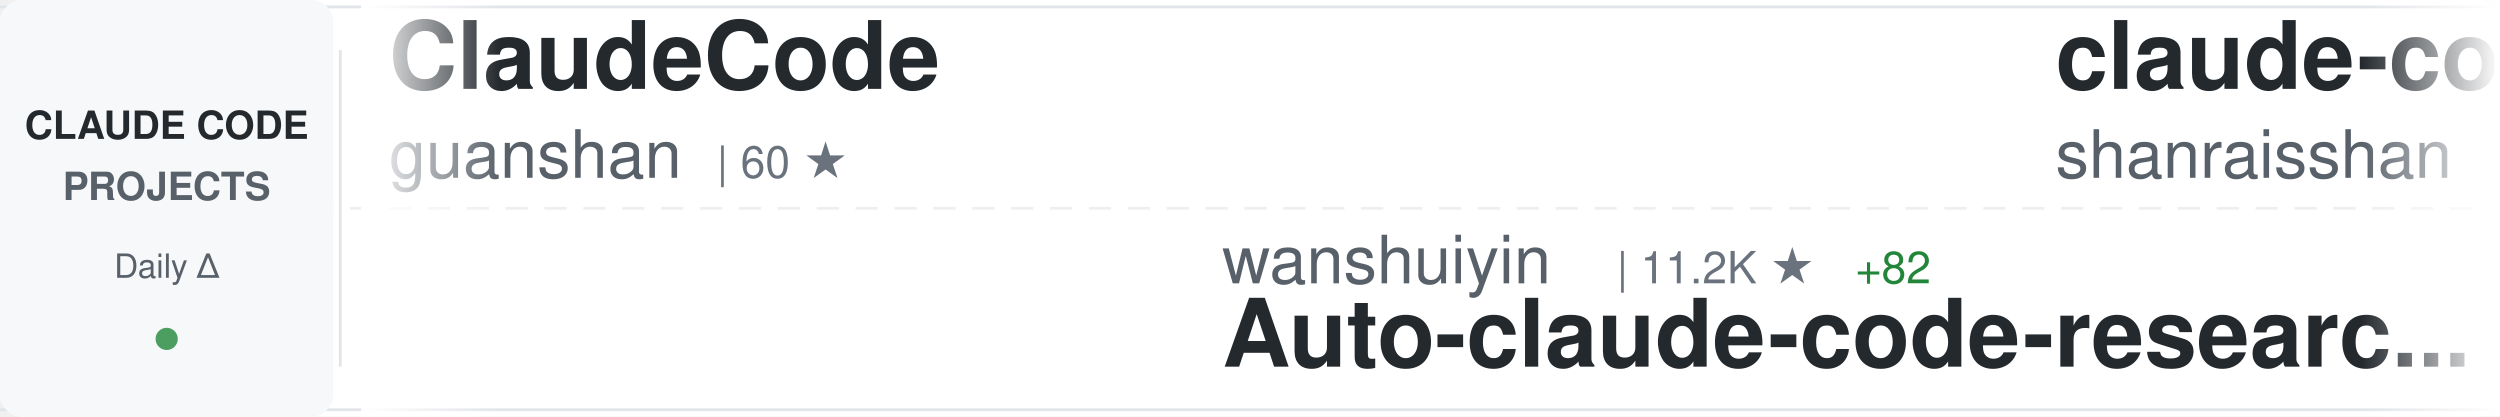
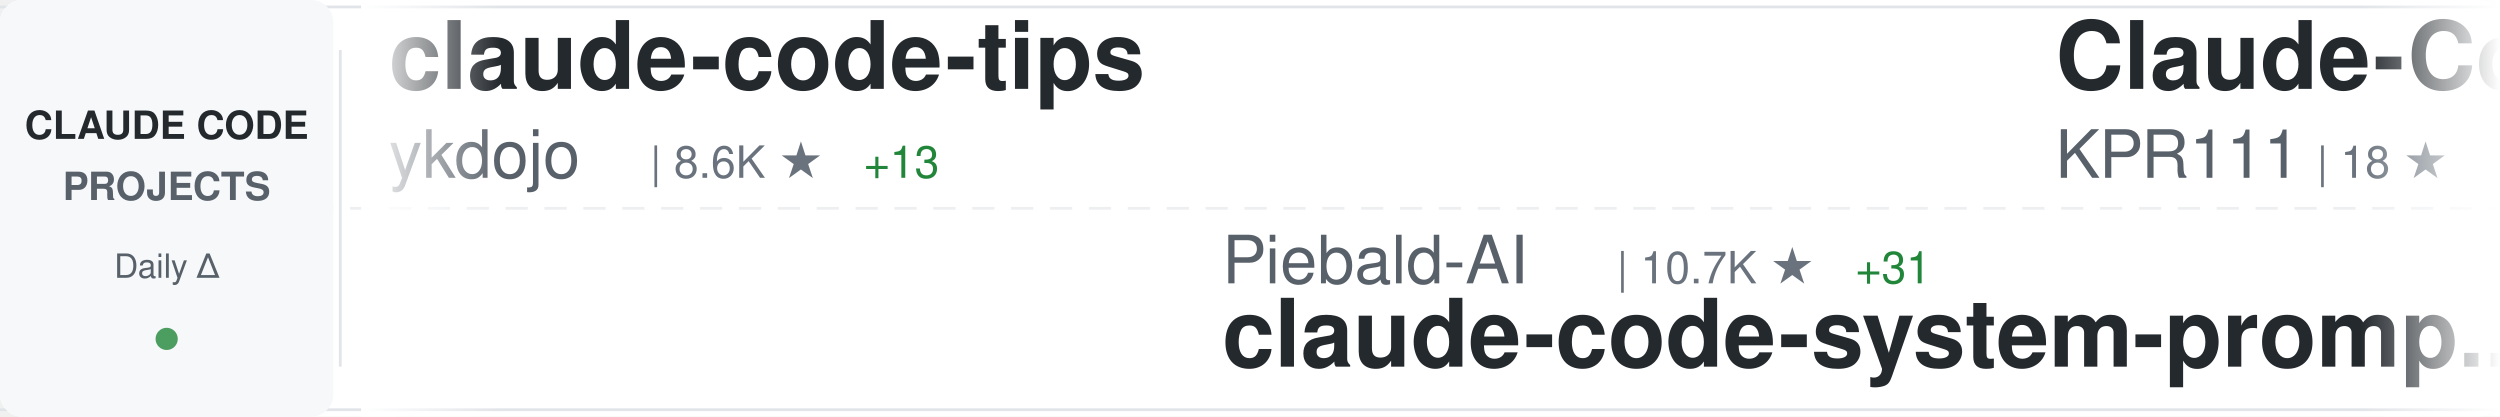
<svg xmlns="http://www.w3.org/2000/svg" width="900" height="150">
  <defs>
    <linearGradient id="awesomeLeftFade" x1="0%" y1="0%" x2="100%" y2="0%">
      <stop offset="0%" style="stop-color:#ffffff;stop-opacity:1" />
      <stop offset="100%" style="stop-color:#ffffff;stop-opacity:0" />
    </linearGradient>
    <linearGradient id="awesomeRightFade" x1="0%" y1="0%" x2="100%" y2="0%">
      <stop offset="0%" style="stop-color:#ffffff;stop-opacity:0" />
      <stop offset="100%" style="stop-color:#ffffff;stop-opacity:1" />
    </linearGradient>
  </defs>
  <rect width="900" height="150" fill="#ffffff" rx="8" />
  <rect x="0" y="2" width="900" height="1" fill="#e1e4e8" />
  <rect x="0" y="147" width="900" height="1" fill="#e1e4e8" />
  <line x1="0" y1="75" x2="900" y2="75" stroke="#e1e4e8" stroke-width="1" stroke-dasharray="8 6" opacity="0.6" />
  <rect x="0" y="0" width="120" height="150" fill="#f6f8fa" rx="8" />
  <text x="60" y="50" font-family="-apple-system, BlinkMacSystemFont, 'Segoe UI', Helvetica, Arial, sans-serif" font-size="14" font-weight="600" fill="#24292e" text-anchor="middle">CLAUDE CODE</text>
  <text x="60" y="72" font-family="-apple-system, BlinkMacSystemFont, 'Segoe UI', Helvetica, Arial, sans-serif" font-size="14" font-weight="600" fill="#586069" text-anchor="middle">PROJECTS</text>
  <text x="60" y="100" font-family="-apple-system, BlinkMacSystemFont, 'Segoe UI', Helvetica, Arial, sans-serif" font-size="12" font-weight="500" fill="#586069" text-anchor="middle">Daily Δ</text>
  <circle cx="60" cy="122" r="4" fill="#22863a" opacity="0.8" />
  <rect x="122" y="18" width="1" height="114" fill="#e1e4e8" />
  <clipPath id="awesomeTickerClip">
    <rect x="130" y="0" width="770" height="150" />
  </clipPath>
  <g clip-path="url(#awesomeTickerClip)">
    <g id="awesomeTickerItems">
      <animateTransform attributeName="transform" attributeType="XML" type="translate" from="0 0" to="-3000 0" dur="54s" repeatCount="indefinite" />
      <g transform="translate(0, 0)">
-         <text x="140" y="32" font-family="-apple-system, BlinkMacSystemFont, 'Segoe UI', Helvetica, Arial, sans-serif" font-size="34" font-weight="600" fill="#24292e">ClaudeCode</text>
-         <text x="140" y="64" font-family="-apple-system, BlinkMacSystemFont, 'Segoe UI', Helvetica, Arial, sans-serif" font-size="24" font-weight="400" fill="#586069">guanshan</text>
-         <text x="258" y="64" font-family="-apple-system, BlinkMacSystemFont, 'Segoe UI', Helvetica, Arial, sans-serif" font-size="16" font-weight="500" fill="#6a737d">| 60 ★</text>
+         <text x="140" y="32" font-family="-apple-system, BlinkMacSystemFont, 'Segoe UI', Helvetica, Arial, sans-serif" font-size="34" font-weight="600" fill="#24292e">claude-code-tips</text>
+         <text x="140" y="64" font-family="-apple-system, BlinkMacSystemFont, 'Segoe UI', Helvetica, Arial, sans-serif" font-size="24" font-weight="400" fill="#586069">ykdojo</text>
+         <text x="234" y="64" font-family="-apple-system, BlinkMacSystemFont, 'Segoe UI', Helvetica, Arial, sans-serif" font-size="16" font-weight="500" fill="#6a737d">| 8.6K ★</text>
+         <text x="311" y="64" font-family="-apple-system, BlinkMacSystemFont, 'Segoe UI', Helvetica, Arial, sans-serif" font-size="16" font-weight="500" fill="#22863a"> +13</text>
      </g>
      <g transform="translate(300, 0)">
-         <text x="140" y="102" font-family="-apple-system, BlinkMacSystemFont, 'Segoe UI', Helvetica, Arial, sans-serif" font-size="24" font-weight="400" fill="#586069">wanshuiyin</text>
-         <text x="282" y="102" font-family="-apple-system, BlinkMacSystemFont, 'Segoe UI', Helvetica, Arial, sans-serif" font-size="16" font-weight="500" fill="#6a737d">| 11.2K ★</text>
-         <text x="368" y="102" font-family="-apple-system, BlinkMacSystemFont, 'Segoe UI', Helvetica, Arial, sans-serif" font-size="16" font-weight="500" fill="#22863a"> +82</text>
-         <text x="140" y="132" font-family="-apple-system, BlinkMacSystemFont, 'Segoe UI', Helvetica, Arial, sans-serif" font-size="34" font-weight="600" fill="#24292e">Auto-claude-code-researc...</text>
+         <text x="140" y="102" font-family="-apple-system, BlinkMacSystemFont, 'Segoe UI', Helvetica, Arial, sans-serif" font-size="24" font-weight="400" fill="#586069">Piebald-AI</text>
+         <text x="282" y="102" font-family="-apple-system, BlinkMacSystemFont, 'Segoe UI', Helvetica, Arial, sans-serif" font-size="16" font-weight="500" fill="#6a737d">| 10.7K ★</text>
+         <text x="368" y="102" font-family="-apple-system, BlinkMacSystemFont, 'Segoe UI', Helvetica, Arial, sans-serif" font-size="16" font-weight="500" fill="#22863a"> +31</text>
+         <text x="140" y="132" font-family="-apple-system, BlinkMacSystemFont, 'Segoe UI', Helvetica, Arial, sans-serif" font-size="34" font-weight="600" fill="#24292e">claude-code-system-promp...</text>
      </g>
      <g transform="translate(600, 0)">
-         <text x="140" y="32" font-family="-apple-system, BlinkMacSystemFont, 'Segoe UI', Helvetica, Arial, sans-serif" font-size="34" font-weight="600" fill="#24292e">claude-code-best-practic...</text>
-         <text x="140" y="64" font-family="-apple-system, BlinkMacSystemFont, 'Segoe UI', Helvetica, Arial, sans-serif" font-size="24" font-weight="400" fill="#586069">shanraisshan</text>
-         <text x="306" y="64" font-family="-apple-system, BlinkMacSystemFont, 'Segoe UI', Helvetica, Arial, sans-serif" font-size="16" font-weight="500" fill="#6a737d">| 55.9K ★</text>
-         <text x="392" y="64" font-family="-apple-system, BlinkMacSystemFont, 'Segoe UI', Helvetica, Arial, sans-serif" font-size="16" font-weight="500" fill="#22863a"> +215</text>
+         <text x="140" y="32" font-family="-apple-system, BlinkMacSystemFont, 'Segoe UI', Helvetica, Arial, sans-serif" font-size="34" font-weight="600" fill="#24292e">Claude-Code</text>
+         <text x="140" y="64" font-family="-apple-system, BlinkMacSystemFont, 'Segoe UI', Helvetica, Arial, sans-serif" font-size="24" font-weight="400" fill="#586069">KPR111</text>
+         <text x="234" y="64" font-family="-apple-system, BlinkMacSystemFont, 'Segoe UI', Helvetica, Arial, sans-serif" font-size="16" font-weight="500" fill="#6a737d">| 18 ★</text>
      </g>
      <g transform="translate(900, 0)">
-         <text x="140" y="102" font-family="-apple-system, BlinkMacSystemFont, 'Segoe UI', Helvetica, Arial, sans-serif" font-size="24" font-weight="400" fill="#586069">disler</text>
-         <text x="234" y="102" font-family="-apple-system, BlinkMacSystemFont, 'Segoe UI', Helvetica, Arial, sans-serif" font-size="16" font-weight="500" fill="#6a737d">| 3.7K ★</text>
-         <text x="311" y="102" font-family="-apple-system, BlinkMacSystemFont, 'Segoe UI', Helvetica, Arial, sans-serif" font-size="16" font-weight="500" fill="#22863a"> +4</text>
-         <text x="140" y="132" font-family="-apple-system, BlinkMacSystemFont, 'Segoe UI', Helvetica, Arial, sans-serif" font-size="34" font-weight="600" fill="#24292e">claude-code-hooks-master...</text>
+         <text x="140" y="102" font-family="-apple-system, BlinkMacSystemFont, 'Segoe UI', Helvetica, Arial, sans-serif" font-size="24" font-weight="400" fill="#586069">FlorianBruniaux</text>
+         <text x="342" y="102" font-family="-apple-system, BlinkMacSystemFont, 'Segoe UI', Helvetica, Arial, sans-serif" font-size="16" font-weight="500" fill="#6a737d">| 4.6K ★</text>
+         <text x="419" y="102" font-family="-apple-system, BlinkMacSystemFont, 'Segoe UI', Helvetica, Arial, sans-serif" font-size="16" font-weight="500" fill="#22863a"> +29</text>
+         <text x="140" y="132" font-family="-apple-system, BlinkMacSystemFont, 'Segoe UI', Helvetica, Arial, sans-serif" font-size="34" font-weight="600" fill="#24292e">claude-code-ultimate-gui...</text>
      </g>
      <g transform="translate(1200, 0)">
-         <text x="140" y="32" font-family="-apple-system, BlinkMacSystemFont, 'Segoe UI', Helvetica, Arial, sans-serif" font-size="34" font-weight="600" fill="#24292e">awesome-claude-code-suba...</text>
-         <text x="140" y="64" font-family="-apple-system, BlinkMacSystemFont, 'Segoe UI', Helvetica, Arial, sans-serif" font-size="24" font-weight="400" fill="#586069">VoltAgent</text>
-         <text x="270" y="64" font-family="-apple-system, BlinkMacSystemFont, 'Segoe UI', Helvetica, Arial, sans-serif" font-size="16" font-weight="500" fill="#6a737d">| 21.0K ★</text>
-         <text x="356" y="64" font-family="-apple-system, BlinkMacSystemFont, 'Segoe UI', Helvetica, Arial, sans-serif" font-size="16" font-weight="500" fill="#22863a"> +61</text>
+         <text x="140" y="32" font-family="-apple-system, BlinkMacSystemFont, 'Segoe UI', Helvetica, Arial, sans-serif" font-size="34" font-weight="600" fill="#24292e">learn-claude-code</text>
+         <text x="140" y="64" font-family="-apple-system, BlinkMacSystemFont, 'Segoe UI', Helvetica, Arial, sans-serif" font-size="24" font-weight="400" fill="#586069">shareAI-lab</text>
+         <text x="294" y="64" font-family="-apple-system, BlinkMacSystemFont, 'Segoe UI', Helvetica, Arial, sans-serif" font-size="16" font-weight="500" fill="#6a737d">| 64.1K ★</text>
+         <text x="380" y="64" font-family="-apple-system, BlinkMacSystemFont, 'Segoe UI', Helvetica, Arial, sans-serif" font-size="16" font-weight="500" fill="#22863a"> +232</text>
      </g>
      <g transform="translate(1500, 0)">
-         <text x="140" y="102" font-family="-apple-system, BlinkMacSystemFont, 'Segoe UI', Helvetica, Arial, sans-serif" font-size="24" font-weight="400" fill="#586069">Windy3f3f3f3f</text>
-         <text x="318" y="102" font-family="-apple-system, BlinkMacSystemFont, 'Segoe UI', Helvetica, Arial, sans-serif" font-size="16" font-weight="500" fill="#6a737d">| 1.3K ★</text>
-         <text x="395" y="102" font-family="-apple-system, BlinkMacSystemFont, 'Segoe UI', Helvetica, Arial, sans-serif" font-size="16" font-weight="500" fill="#22863a"> +9</text>
-         <text x="140" y="132" font-family="-apple-system, BlinkMacSystemFont, 'Segoe UI', Helvetica, Arial, sans-serif" font-size="34" font-weight="600" fill="#24292e">claude-code-from-scratch</text>
+         <text x="140" y="102" font-family="-apple-system, BlinkMacSystemFont, 'Segoe UI', Helvetica, Arial, sans-serif" font-size="24" font-weight="400" fill="#586069">huangserva</text>
+         <text x="282" y="102" font-family="-apple-system, BlinkMacSystemFont, 'Segoe UI', Helvetica, Arial, sans-serif" font-size="16" font-weight="500" fill="#6a737d">| 592 ★</text>
+         <text x="140" y="132" font-family="-apple-system, BlinkMacSystemFont, 'Segoe UI', Helvetica, Arial, sans-serif" font-size="34" font-weight="600" fill="#24292e">claude-code-cli</text>
      </g>
      <g transform="translate(1800, 0)">
-         <text x="140" y="32" font-family="-apple-system, BlinkMacSystemFont, 'Segoe UI', Helvetica, Arial, sans-serif" font-size="34" font-weight="600" fill="#24292e">claude-code-prompts</text>
-         <text x="140" y="64" font-family="-apple-system, BlinkMacSystemFont, 'Segoe UI', Helvetica, Arial, sans-serif" font-size="24" font-weight="400" fill="#586069">repowise-dev</text>
-         <text x="306" y="64" font-family="-apple-system, BlinkMacSystemFont, 'Segoe UI', Helvetica, Arial, sans-serif" font-size="16" font-weight="500" fill="#6a737d">| 1.1K ★</text>
-         <text x="383" y="64" font-family="-apple-system, BlinkMacSystemFont, 'Segoe UI', Helvetica, Arial, sans-serif" font-size="16" font-weight="500" fill="#22863a"> +1</text>
+         <text x="140" y="32" font-family="-apple-system, BlinkMacSystemFont, 'Segoe UI', Helvetica, Arial, sans-serif" font-size="34" font-weight="600" fill="#24292e">Claude-Code-Game-Studios</text>
+         <text x="140" y="64" font-family="-apple-system, BlinkMacSystemFont, 'Segoe UI', Helvetica, Arial, sans-serif" font-size="24" font-weight="400" fill="#586069">Donchitos</text>
+         <text x="270" y="64" font-family="-apple-system, BlinkMacSystemFont, 'Segoe UI', Helvetica, Arial, sans-serif" font-size="16" font-weight="500" fill="#6a737d">| 20.6K ★</text>
+         <text x="356" y="64" font-family="-apple-system, BlinkMacSystemFont, 'Segoe UI', Helvetica, Arial, sans-serif" font-size="16" font-weight="500" fill="#22863a"> +108</text>
      </g>
      <g transform="translate(2100, 0)">
-         <text x="140" y="102" font-family="-apple-system, BlinkMacSystemFont, 'Segoe UI', Helvetica, Arial, sans-serif" font-size="24" font-weight="400" fill="#586069">ghuntley</text>
-         <text x="258" y="102" font-family="-apple-system, BlinkMacSystemFont, 'Segoe UI', Helvetica, Arial, sans-serif" font-size="16" font-weight="500" fill="#6a737d">| 981 ★</text>
-         <text x="140" y="132" font-family="-apple-system, BlinkMacSystemFont, 'Segoe UI', Helvetica, Arial, sans-serif" font-size="34" font-weight="600" fill="#24292e">claude-code-source-code-...</text>
+         <text x="140" y="102" font-family="-apple-system, BlinkMacSystemFont, 'Segoe UI', Helvetica, Arial, sans-serif" font-size="24" font-weight="400" fill="#586069">feiskyer</text>
+         <text x="258" y="102" font-family="-apple-system, BlinkMacSystemFont, 'Segoe UI', Helvetica, Arial, sans-serif" font-size="16" font-weight="500" fill="#6a737d">| 1.5K ★</text>
+         <text x="335" y="102" font-family="-apple-system, BlinkMacSystemFont, 'Segoe UI', Helvetica, Arial, sans-serif" font-size="16" font-weight="500" fill="#22863a"> +1</text>
+         <text x="140" y="132" font-family="-apple-system, BlinkMacSystemFont, 'Segoe UI', Helvetica, Arial, sans-serif" font-size="34" font-weight="600" fill="#24292e">claude-code-settings</text>
      </g>
      <g transform="translate(2400, 0)">
-         <text x="140" y="32" font-family="-apple-system, BlinkMacSystemFont, 'Segoe UI', Helvetica, Arial, sans-serif" font-size="34" font-weight="600" fill="#24292e">claude-howto</text>
-         <text x="140" y="64" font-family="-apple-system, BlinkMacSystemFont, 'Segoe UI', Helvetica, Arial, sans-serif" font-size="24" font-weight="400" fill="#586069">luongnv89</text>
-         <text x="270" y="64" font-family="-apple-system, BlinkMacSystemFont, 'Segoe UI', Helvetica, Arial, sans-serif" font-size="16" font-weight="500" fill="#6a737d">| 34.8K ★</text>
-         <text x="356" y="64" font-family="-apple-system, BlinkMacSystemFont, 'Segoe UI', Helvetica, Arial, sans-serif" font-size="16" font-weight="500" fill="#22863a"> +77</text>
+         <text x="140" y="32" font-family="-apple-system, BlinkMacSystemFont, 'Segoe UI', Helvetica, Arial, sans-serif" font-size="34" font-weight="600" fill="#24292e">claude-code-book</text>
+         <text x="140" y="64" font-family="-apple-system, BlinkMacSystemFont, 'Segoe UI', Helvetica, Arial, sans-serif" font-size="24" font-weight="400" fill="#586069">lintsinghua</text>
+         <text x="294" y="64" font-family="-apple-system, BlinkMacSystemFont, 'Segoe UI', Helvetica, Arial, sans-serif" font-size="16" font-weight="500" fill="#6a737d">| 3.5K ★</text>
+         <text x="371" y="64" font-family="-apple-system, BlinkMacSystemFont, 'Segoe UI', Helvetica, Arial, sans-serif" font-size="16" font-weight="500" fill="#22863a"> +18</text>
      </g>
      <g transform="translate(2700, 0)">
-         <text x="140" y="102" font-family="-apple-system, BlinkMacSystemFont, 'Segoe UI', Helvetica, Arial, sans-serif" font-size="24" font-weight="400" fill="#586069">chauncygu</text>
-         <text x="270" y="102" font-family="-apple-system, BlinkMacSystemFont, 'Segoe UI', Helvetica, Arial, sans-serif" font-size="16" font-weight="500" fill="#6a737d">| 2.5K ★</text>
-         <text x="347" y="102" font-family="-apple-system, BlinkMacSystemFont, 'Segoe UI', Helvetica, Arial, sans-serif" font-size="16" font-weight="500" fill="#22863a"> +1</text>
-         <text x="140" y="132" font-family="-apple-system, BlinkMacSystemFont, 'Segoe UI', Helvetica, Arial, sans-serif" font-size="34" font-weight="600" fill="#24292e">collection-claude-code-s...</text>
+         <text x="140" y="102" font-family="-apple-system, BlinkMacSystemFont, 'Segoe UI', Helvetica, Arial, sans-serif" font-size="24" font-weight="400" fill="#586069">centminmod</text>
+         <text x="282" y="102" font-family="-apple-system, BlinkMacSystemFont, 'Segoe UI', Helvetica, Arial, sans-serif" font-size="16" font-weight="500" fill="#6a737d">| 2.4K ★</text>
+         <text x="359" y="102" font-family="-apple-system, BlinkMacSystemFont, 'Segoe UI', Helvetica, Arial, sans-serif" font-size="16" font-weight="500" fill="#22863a"> +6</text>
+         <text x="140" y="132" font-family="-apple-system, BlinkMacSystemFont, 'Segoe UI', Helvetica, Arial, sans-serif" font-size="34" font-weight="600" fill="#24292e">my-claude-code-setup</text>
      </g>
      <g transform="translate(3000, 0)">
-         <text x="140" y="32" font-family="-apple-system, BlinkMacSystemFont, 'Segoe UI', Helvetica, Arial, sans-serif" font-size="34" font-weight="600" fill="#24292e">ClaudeCode</text>
-         <text x="140" y="64" font-family="-apple-system, BlinkMacSystemFont, 'Segoe UI', Helvetica, Arial, sans-serif" font-size="24" font-weight="400" fill="#586069">guanshan</text>
-         <text x="258" y="64" font-family="-apple-system, BlinkMacSystemFont, 'Segoe UI', Helvetica, Arial, sans-serif" font-size="16" font-weight="500" fill="#6a737d">| 60 ★</text>
+         <text x="140" y="32" font-family="-apple-system, BlinkMacSystemFont, 'Segoe UI', Helvetica, Arial, sans-serif" font-size="34" font-weight="600" fill="#24292e">claude-code-tips</text>
+         <text x="140" y="64" font-family="-apple-system, BlinkMacSystemFont, 'Segoe UI', Helvetica, Arial, sans-serif" font-size="24" font-weight="400" fill="#586069">ykdojo</text>
+         <text x="234" y="64" font-family="-apple-system, BlinkMacSystemFont, 'Segoe UI', Helvetica, Arial, sans-serif" font-size="16" font-weight="500" fill="#6a737d">| 8.6K ★</text>
+         <text x="311" y="64" font-family="-apple-system, BlinkMacSystemFont, 'Segoe UI', Helvetica, Arial, sans-serif" font-size="16" font-weight="500" fill="#22863a"> +13</text>
      </g>
      <g transform="translate(3300, 0)">
-         <text x="140" y="102" font-family="-apple-system, BlinkMacSystemFont, 'Segoe UI', Helvetica, Arial, sans-serif" font-size="24" font-weight="400" fill="#586069">wanshuiyin</text>
-         <text x="282" y="102" font-family="-apple-system, BlinkMacSystemFont, 'Segoe UI', Helvetica, Arial, sans-serif" font-size="16" font-weight="500" fill="#6a737d">| 11.2K ★</text>
-         <text x="368" y="102" font-family="-apple-system, BlinkMacSystemFont, 'Segoe UI', Helvetica, Arial, sans-serif" font-size="16" font-weight="500" fill="#22863a"> +82</text>
-         <text x="140" y="132" font-family="-apple-system, BlinkMacSystemFont, 'Segoe UI', Helvetica, Arial, sans-serif" font-size="34" font-weight="600" fill="#24292e">Auto-claude-code-researc...</text>
+         <text x="140" y="102" font-family="-apple-system, BlinkMacSystemFont, 'Segoe UI', Helvetica, Arial, sans-serif" font-size="24" font-weight="400" fill="#586069">Piebald-AI</text>
+         <text x="282" y="102" font-family="-apple-system, BlinkMacSystemFont, 'Segoe UI', Helvetica, Arial, sans-serif" font-size="16" font-weight="500" fill="#6a737d">| 10.7K ★</text>
+         <text x="368" y="102" font-family="-apple-system, BlinkMacSystemFont, 'Segoe UI', Helvetica, Arial, sans-serif" font-size="16" font-weight="500" fill="#22863a"> +31</text>
+         <text x="140" y="132" font-family="-apple-system, BlinkMacSystemFont, 'Segoe UI', Helvetica, Arial, sans-serif" font-size="34" font-weight="600" fill="#24292e">claude-code-system-promp...</text>
      </g>
      <g transform="translate(3600, 0)">
-         <text x="140" y="32" font-family="-apple-system, BlinkMacSystemFont, 'Segoe UI', Helvetica, Arial, sans-serif" font-size="34" font-weight="600" fill="#24292e">claude-code-best-practic...</text>
-         <text x="140" y="64" font-family="-apple-system, BlinkMacSystemFont, 'Segoe UI', Helvetica, Arial, sans-serif" font-size="24" font-weight="400" fill="#586069">shanraisshan</text>
-         <text x="306" y="64" font-family="-apple-system, BlinkMacSystemFont, 'Segoe UI', Helvetica, Arial, sans-serif" font-size="16" font-weight="500" fill="#6a737d">| 55.9K ★</text>
-         <text x="392" y="64" font-family="-apple-system, BlinkMacSystemFont, 'Segoe UI', Helvetica, Arial, sans-serif" font-size="16" font-weight="500" fill="#22863a"> +215</text>
+         <text x="140" y="32" font-family="-apple-system, BlinkMacSystemFont, 'Segoe UI', Helvetica, Arial, sans-serif" font-size="34" font-weight="600" fill="#24292e">Claude-Code</text>
+         <text x="140" y="64" font-family="-apple-system, BlinkMacSystemFont, 'Segoe UI', Helvetica, Arial, sans-serif" font-size="24" font-weight="400" fill="#586069">KPR111</text>
+         <text x="234" y="64" font-family="-apple-system, BlinkMacSystemFont, 'Segoe UI', Helvetica, Arial, sans-serif" font-size="16" font-weight="500" fill="#6a737d">| 18 ★</text>
      </g>
      <g transform="translate(3900, 0)">
-         <text x="140" y="102" font-family="-apple-system, BlinkMacSystemFont, 'Segoe UI', Helvetica, Arial, sans-serif" font-size="24" font-weight="400" fill="#586069">disler</text>
-         <text x="234" y="102" font-family="-apple-system, BlinkMacSystemFont, 'Segoe UI', Helvetica, Arial, sans-serif" font-size="16" font-weight="500" fill="#6a737d">| 3.7K ★</text>
-         <text x="311" y="102" font-family="-apple-system, BlinkMacSystemFont, 'Segoe UI', Helvetica, Arial, sans-serif" font-size="16" font-weight="500" fill="#22863a"> +4</text>
-         <text x="140" y="132" font-family="-apple-system, BlinkMacSystemFont, 'Segoe UI', Helvetica, Arial, sans-serif" font-size="34" font-weight="600" fill="#24292e">claude-code-hooks-master...</text>
+         <text x="140" y="102" font-family="-apple-system, BlinkMacSystemFont, 'Segoe UI', Helvetica, Arial, sans-serif" font-size="24" font-weight="400" fill="#586069">FlorianBruniaux</text>
+         <text x="342" y="102" font-family="-apple-system, BlinkMacSystemFont, 'Segoe UI', Helvetica, Arial, sans-serif" font-size="16" font-weight="500" fill="#6a737d">| 4.6K ★</text>
+         <text x="419" y="102" font-family="-apple-system, BlinkMacSystemFont, 'Segoe UI', Helvetica, Arial, sans-serif" font-size="16" font-weight="500" fill="#22863a"> +29</text>
+         <text x="140" y="132" font-family="-apple-system, BlinkMacSystemFont, 'Segoe UI', Helvetica, Arial, sans-serif" font-size="34" font-weight="600" fill="#24292e">claude-code-ultimate-gui...</text>
      </g>
    </g>
  </g>
  <rect x="130" y="0" width="50" height="150" fill="url(#awesomeLeftFade)" />
  <rect x="850" y="0" width="50" height="150" fill="url(#awesomeRightFade)" />
</svg>
